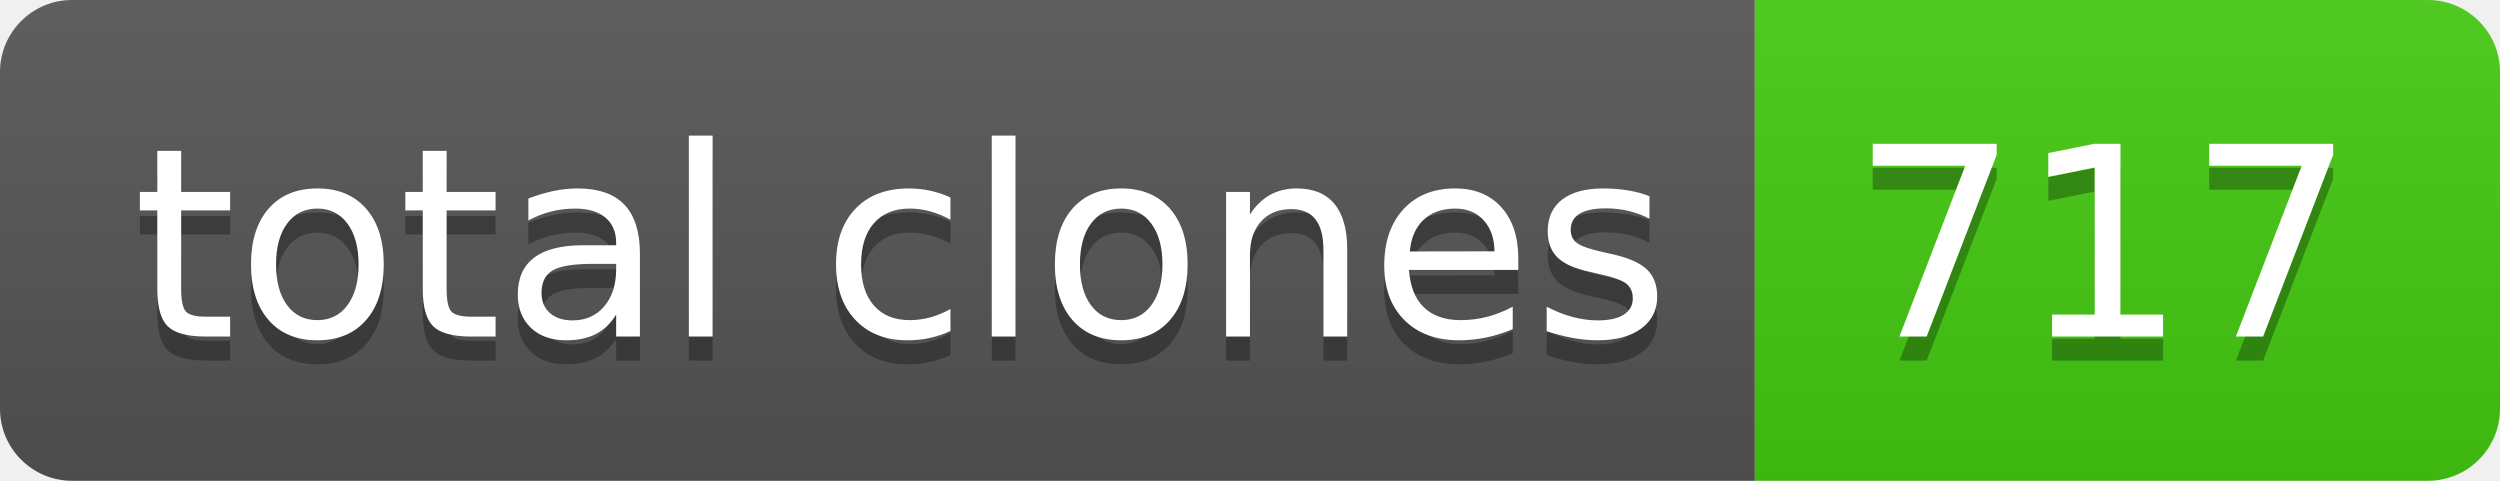
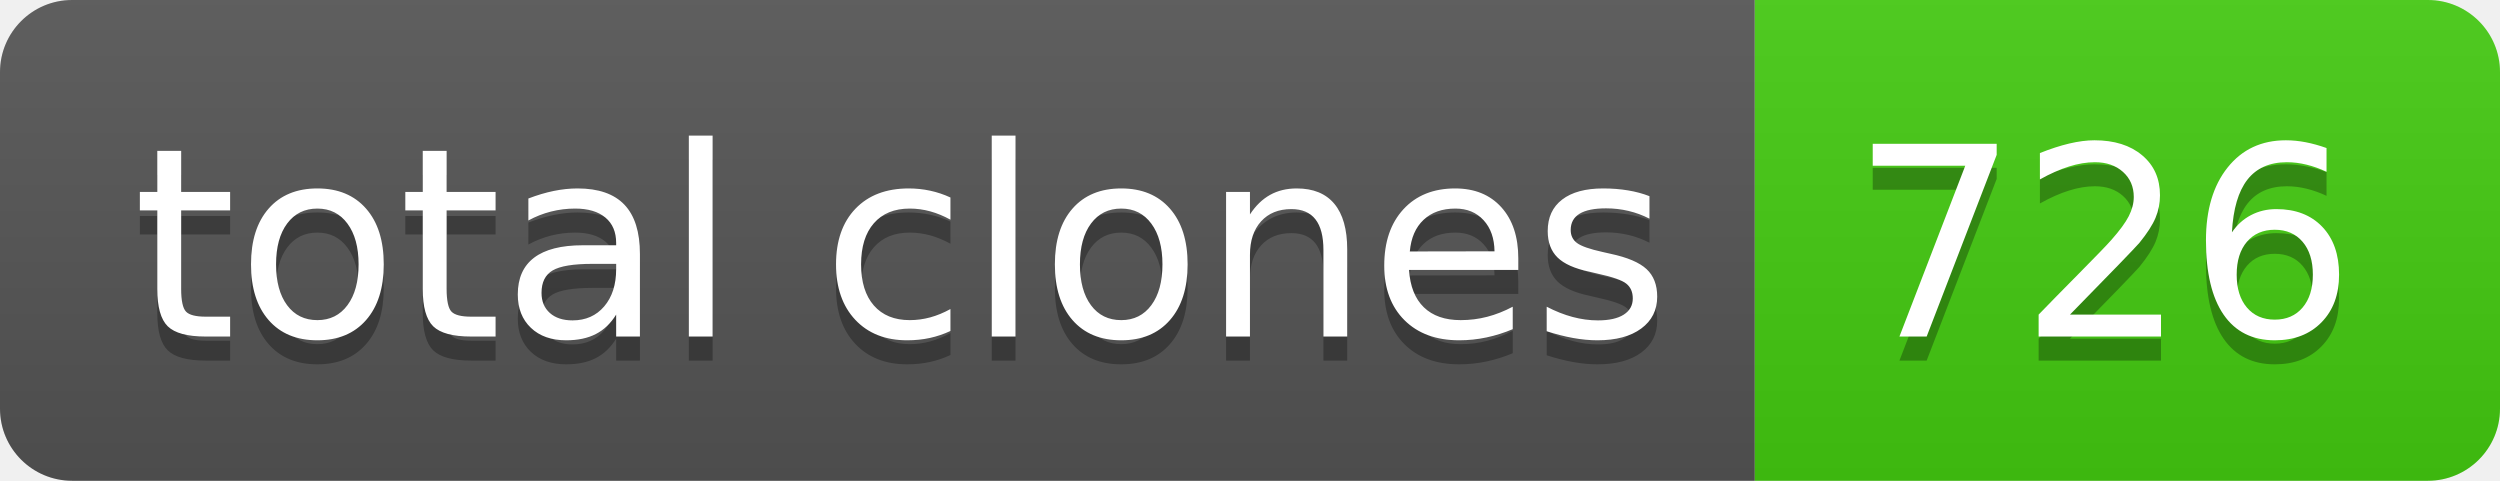
- <svg xmlns="http://www.w3.org/2000/svg" width="104" height="20" role="img" aria-label="total clones: 717">
+ <svg xmlns="http://www.w3.org/2000/svg" width="104" height="20" role="img" aria-label="total clones: 726">
  <linearGradient id="s" x2="0" y2="100%">
    <stop offset="0" stop-color="#bbb" stop-opacity=".1" />
    <stop offset="1" stop-opacity=".1" />
  </linearGradient>
  <clipPath id="r">
    <rect width="104" height="20" rx="3" fill="#fff" />
  </clipPath>
  <g clip-path="url(#r)">
    <rect width="73" height="20" fill="#555" />
    <rect x="73" width="31" height="20" fill="#4c1" />
    <rect width="104" height="20" fill="url(#s)" />
  </g>
  <g fill="#fff" text-anchor="middle" font-family="Verdana,Geneva,DejaVu Sans,sans-serif" text-rendering="geometricPrecision" font-size="110">
    <text aria-hidden="true" x="375" y="150" fill="#010101" fill-opacity=".3" transform="scale(.1)" textLength="630">total clones</text>
    <text x="375" y="140" transform="scale(.1)" fill="#fff" textLength="630">total clones</text>
-     <text aria-hidden="true" x="875" y="150" fill="#010101" fill-opacity=".3" transform="scale(.1)" textLength="210">717</text>
-     <text x="875" y="140" transform="scale(.1)" fill="#fff" textLength="210">717</text>
+     <text aria-hidden="true" x="875" y="150" fill="#010101" fill-opacity=".3" transform="scale(.1)" textLength="210">726</text>
+     <text x="875" y="140" transform="scale(.1)" fill="#fff" textLength="210">726</text>
  </g>
</svg>
